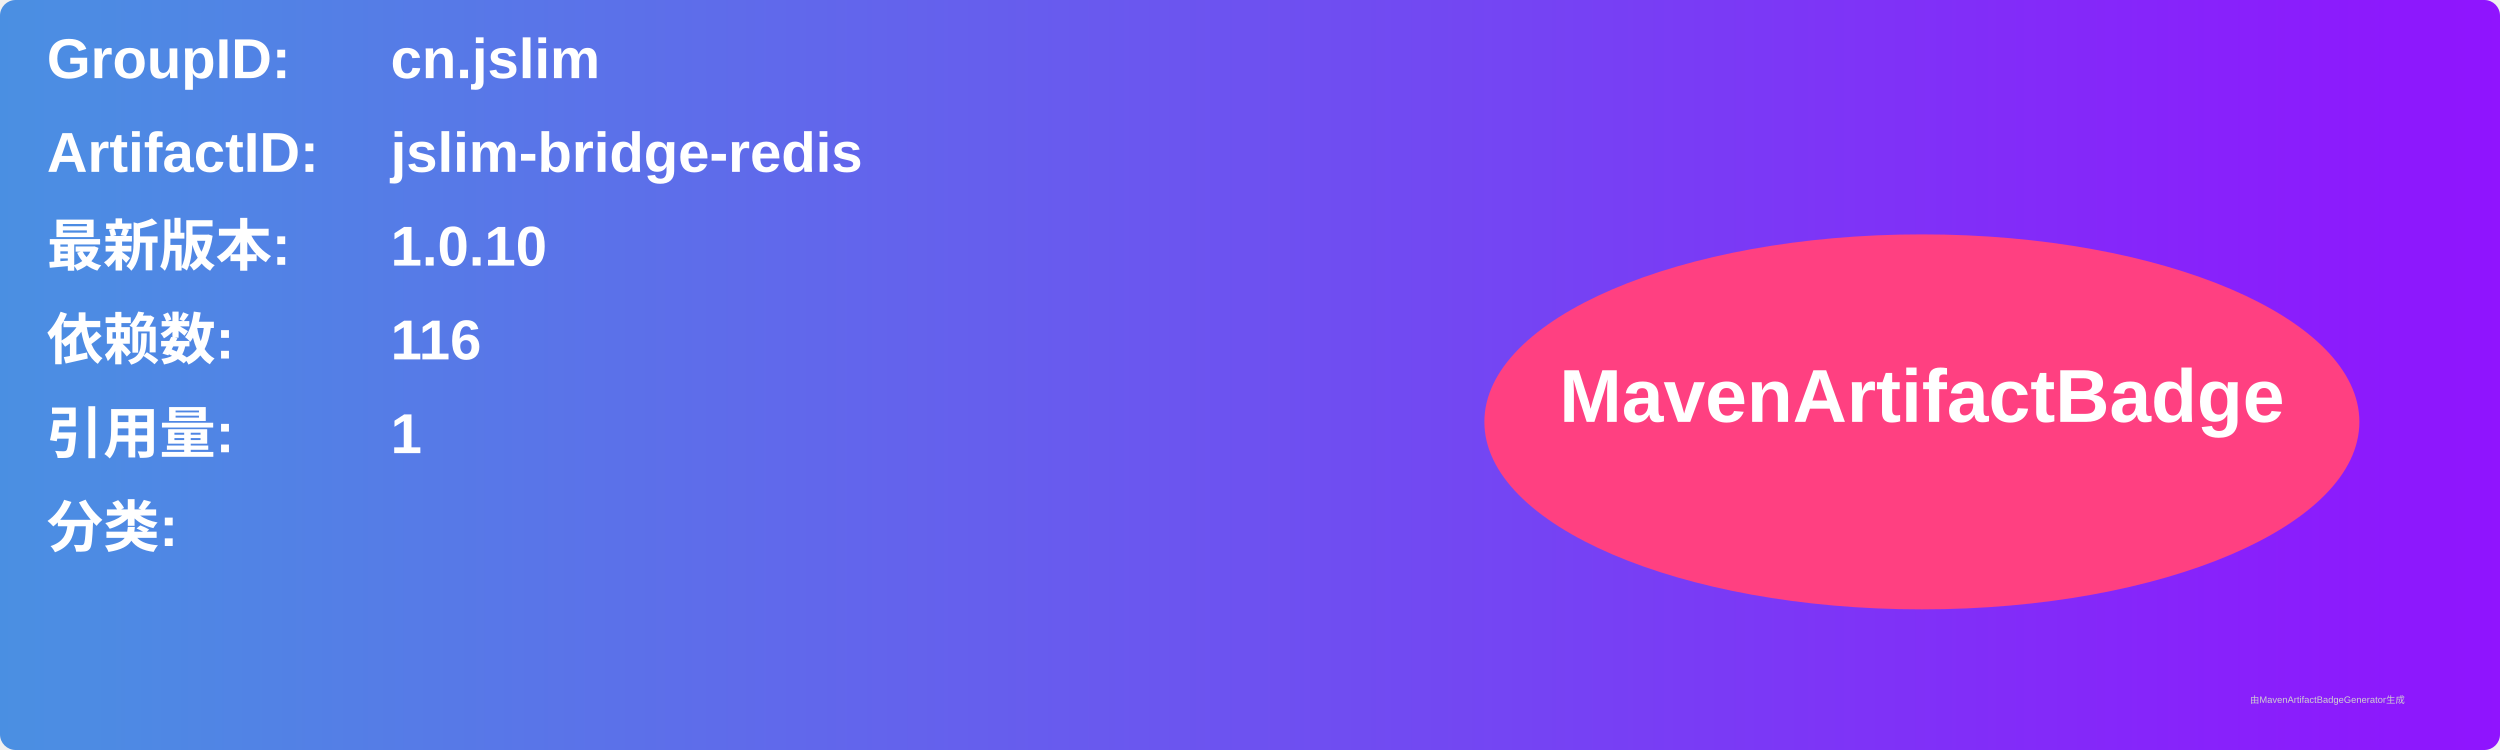
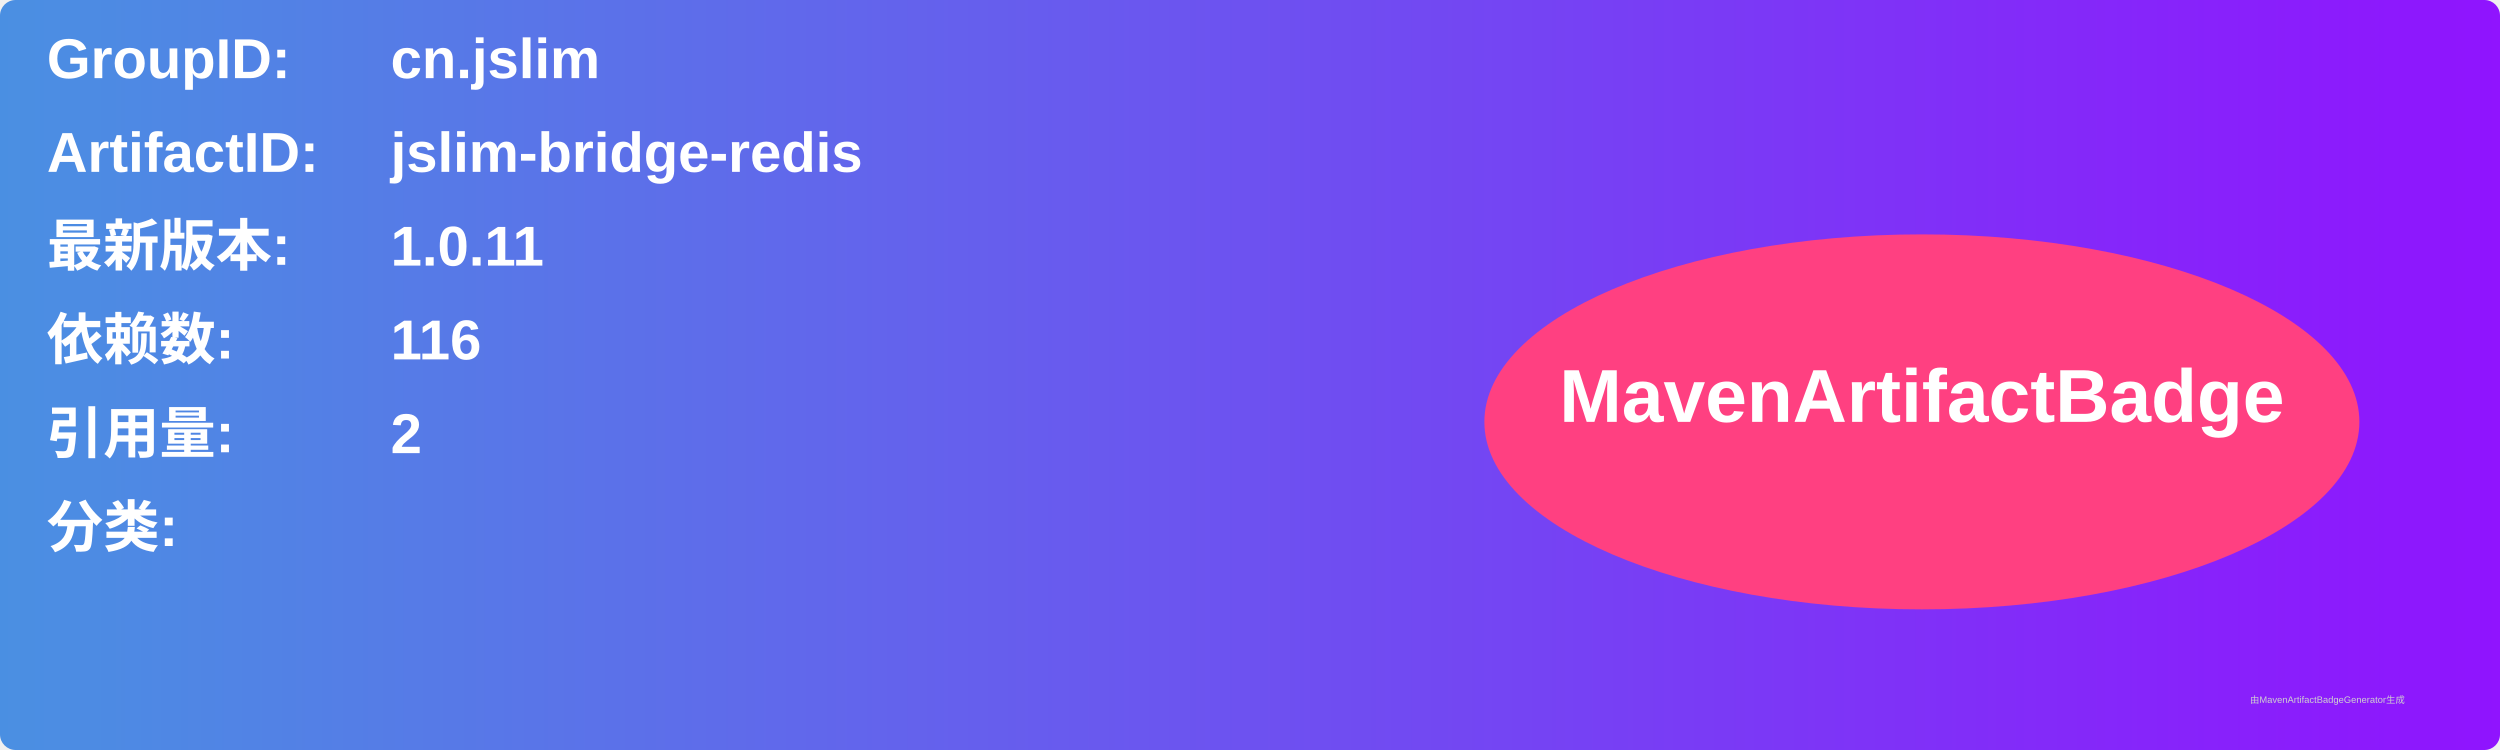
<svg xmlns="http://www.w3.org/2000/svg" width="800" height="240" viewBox="0 0 800 240">
  <linearGradient id="grad" x1="0%" y1="0%" x2="100%" y2="0%">
    <stop offset="0%" stop-color="#4a90e2" />
    <stop offset="100%" stop-color="#9013fe" />
  </linearGradient>
  <rect width="100%" height="100%" rx="5" ry="5" fill="url(#grad)" />
  <g transform="translate(15, 15)">
    <text x="0" y="10" font-family="Arial" font-size="18" fill="white" font-weight="bold" width="260">GroupID:</text>
    <text x="110" y="10" font-family="Arial" font-size="18" fill="white" font-weight="bold" width="460">cn.jslim</text>
    <text x="0" y="40" font-family="Arial" font-size="18" fill="white" font-weight="bold" width="260">ArtifactID:</text>
    <text x="110" y="40" font-family="Arial" font-size="18" fill="white" font-weight="bold" width="460">jslim-bridge-redis</text>
    <text x="0" y="70" font-family="Arial" font-size="18" fill="white" font-weight="bold">最新版本:</text>
    <text x="110" y="70" font-family="Arial" font-size="18" fill="white" font-weight="bold">
-       <tspan font-weight="bold">1.0.10</tspan>
+       <tspan font-weight="bold">1.0.11</tspan>
    </text>
    <text x="0" y="100" font-family="Arial" font-size="18" fill="white" font-weight="bold">依赖数: </text>
    <text x="110" y="100" font-family="Arial" font-size="18" fill="white">
      <tspan font-weight="bold">116</tspan>
    </text>
    <text x="0" y="130" font-family="Arial" font-size="18" fill="white" font-weight="bold">引用量: </text>
    <text x="110" y="130" font-family="Arial" font-size="18" fill="white">
-       <tspan font-weight="bold">1</tspan>
+       <tspan font-weight="bold">2</tspan>
    </text>
    <text x="0" y="160" font-family="Arial" font-size="18" fill="white" font-weight="bold">分类:</text>
    <text x="10" y="190" font-family="Arial" font-size="10" fill="white">
      <tspan font-weight="bold" />
    </text>
    <ellipse cx="600" cy="120" rx="140" ry="60" fill="#ff4081" />
    <text x="600" y="120" text-anchor="middle" font-family="Arial" font-size="24" fill="white" font-weight="bold">MavenArtifactBadge</text>
  </g>
  <text x="720" y="225" font-family="Arial" font-size="3" fill="#d0d0d0">由MavenArtifactBadgeGenerator生成</text>
</svg>
